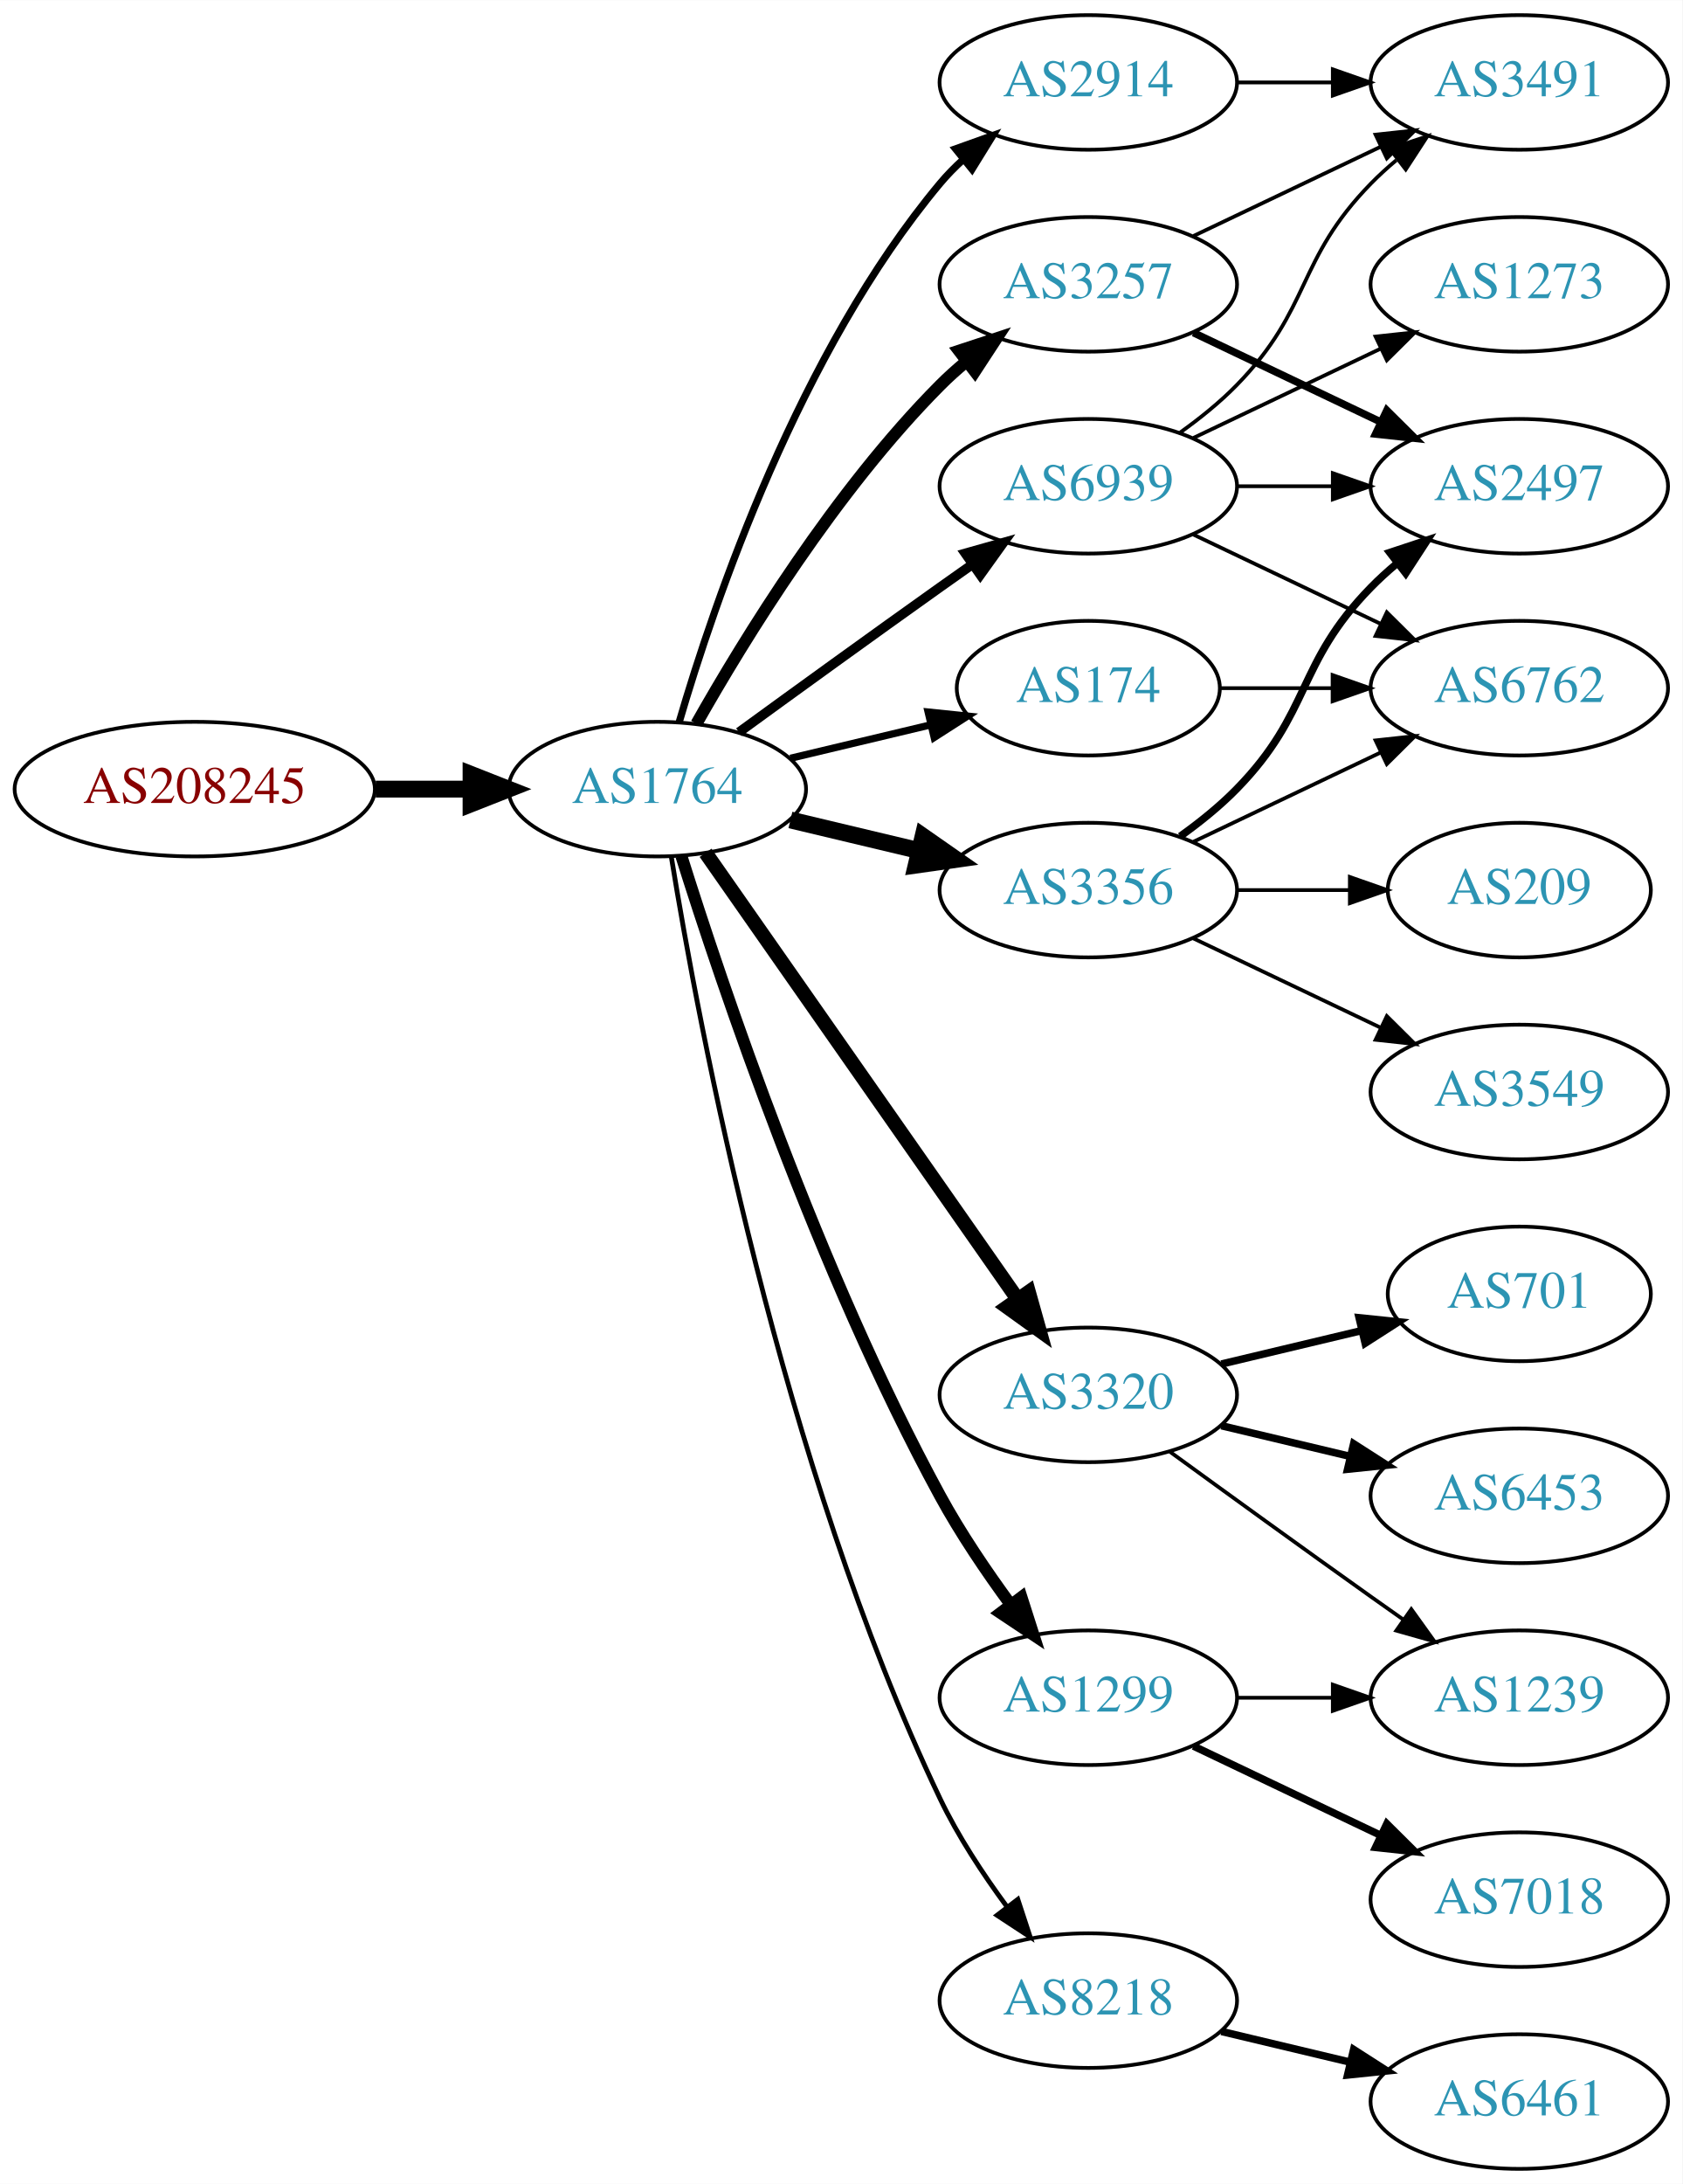
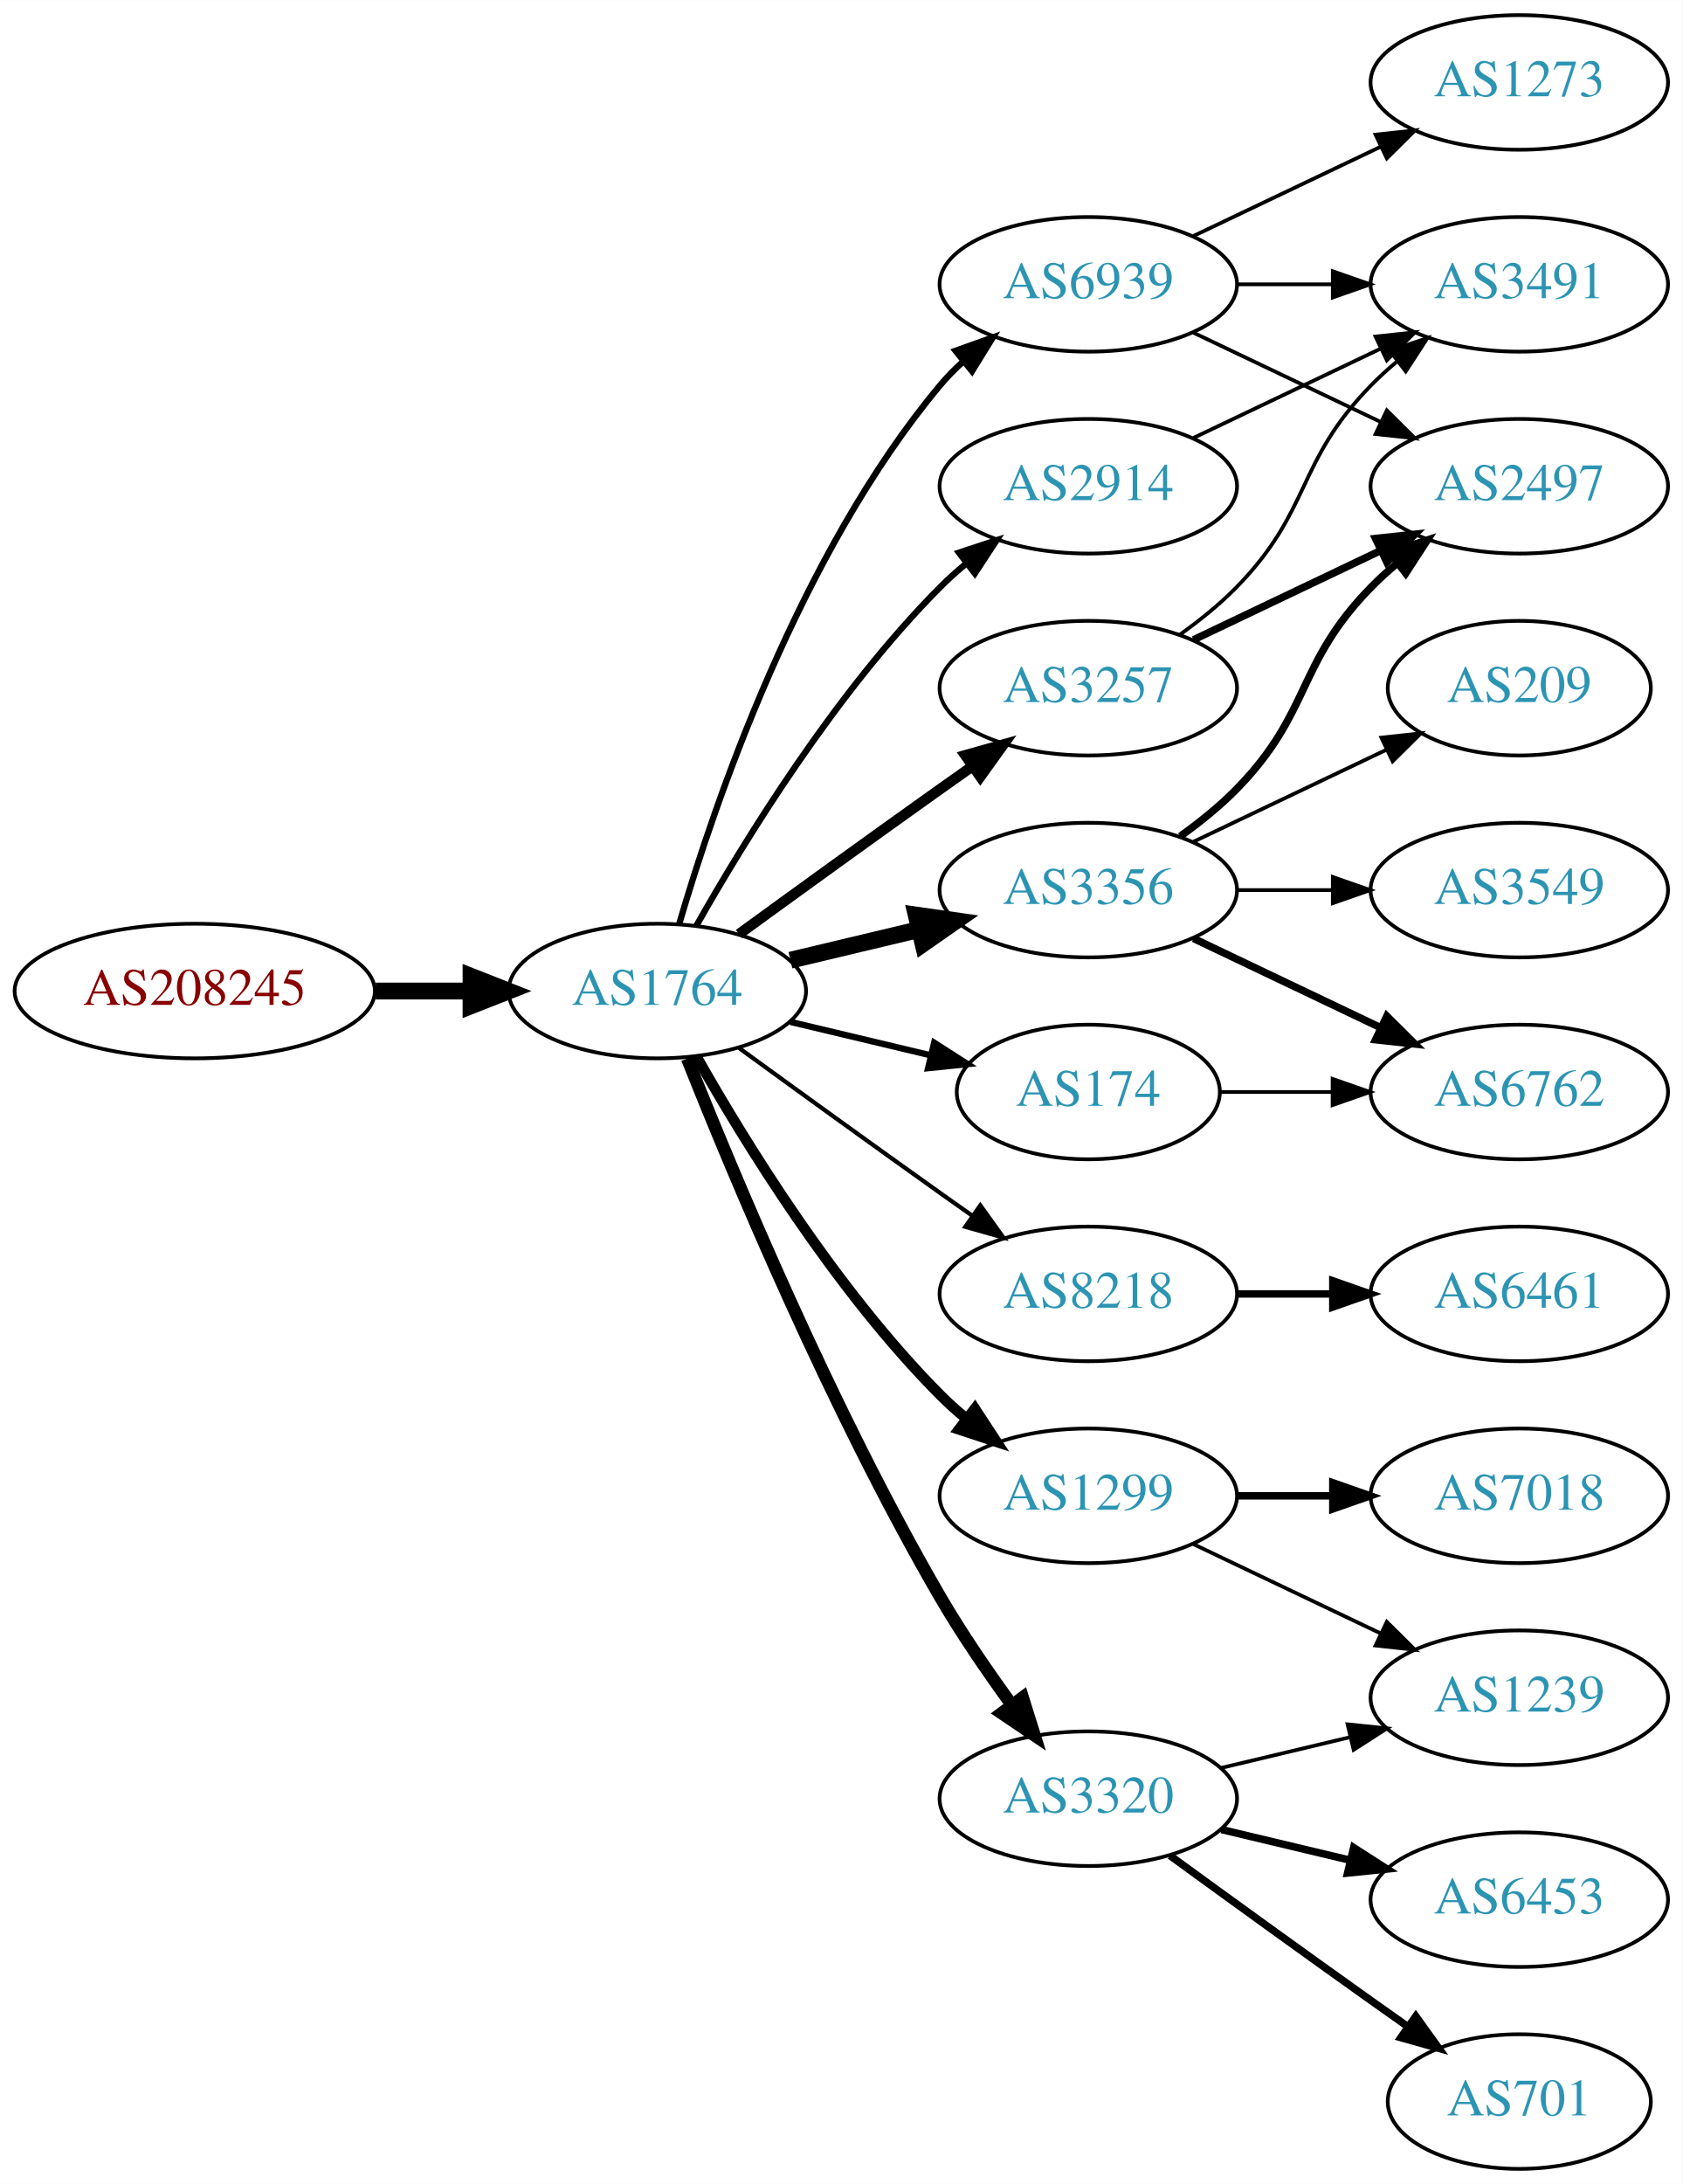
<svg xmlns="http://www.w3.org/2000/svg" xmlns:xlink="http://www.w3.org/1999/xlink" width="450pt" height="584pt" viewBox="0.00 0.00 450.07 584.00">
  <g id="graph0" class="graph" transform="scale(1 1) rotate(0) translate(4 580)">
    <polygon fill="white" stroke="none" points="-4,4 -4,-580 446.07,-580 446.07,4 -4,4" />
    <g id="node1" class="node">
      <g id="a_node1">
        <a xlink:href="/asn/208245" xlink:title="AS208245 ~ Bechtle GmbH [AT]">
-           <ellipse fill="#ffffff" stroke="black" cx="48.096" cy="-369" rx="48.192" ry="18" />
-           <text text-anchor="middle" x="48.096" y="-365.3" font-family="Times,serif" font-size="14.00" fill="#880000">AS208245</text>
+           <ellipse fill="#ffffff" stroke="black" cx="48.096" cy="-315" rx="48.192" ry="18" />
+           <text text-anchor="middle" x="48.096" y="-311.3" font-family="Times,serif" font-size="14.00" fill="#880000">AS208245</text>
        </a>
      </g>
    </g>
    <g id="node2" class="node">
      <g id="a_node2">
        <a xlink:href="/asn/1764" xlink:title="AS1764 ~ NEXTLAYER-AS [AT]">
-           <ellipse fill="#ffffff" stroke="black" cx="171.838" cy="-369" rx="39.794" ry="18" />
-           <text text-anchor="middle" x="171.838" y="-365.3" font-family="Times,serif" font-size="14.00" fill="#2c94b3">AS1764</text>
+           <ellipse fill="#ffffff" stroke="black" cx="171.838" cy="-315" rx="39.794" ry="18" />
+           <text text-anchor="middle" x="171.838" y="-311.3" font-family="Times,serif" font-size="14.00" fill="#2c94b3">AS1764</text>
        </a>
      </g>
    </g>
    <g id="edge1" class="edge">
-       <path fill="none" stroke="black" stroke-width="4.5" d="M96.513,-369C104.867,-369 113.577,-369 121.969,-369" />
-       <polygon fill="black" stroke="black" stroke-width="4.5" points="122.004,-372.938 132.004,-369 122.004,-365.063 122.004,-372.938" />
+       <path fill="none" stroke="black" stroke-width="4.5" d="M96.513,-315C104.867,-315 113.577,-315 121.969,-315" />
+       <polygon fill="black" stroke="black" stroke-width="4.5" points="122.004,-318.938 132.004,-315 122.004,-311.063 122.004,-318.938" />
    </g>
    <g id="node3" class="node">
      <g id="a_node3">
-         <a xlink:href="/asn/2914" xlink:title="AS2914 ~ NTT America, Inc. [US]">
-           <ellipse fill="#ffffff" stroke="black" cx="287.131" cy="-558" rx="39.794" ry="18" />
-           <text text-anchor="middle" x="287.131" y="-554.3" font-family="Times,serif" font-size="14.00" fill="#2c94b3">AS2914</text>
+         <a xlink:href="/asn/3356" xlink:title="AS3356 ~ Level 3 Parent, LLC [US]">
+           <ellipse fill="#ffffff" stroke="black" cx="287.131" cy="-342" rx="39.794" ry="18" />
+           <text text-anchor="middle" x="287.131" y="-338.3" font-family="Times,serif" font-size="14.00" fill="#2c94b3">AS3356</text>
        </a>
      </g>
    </g>
    <g id="edge2" class="edge">
-       <path fill="none" stroke="black" stroke-width="1.929" d="M177.712,-387.002C187.026,-418.844 209.843,-485.981 247.484,-531 249.355,-533.237 251.453,-535.374 253.679,-537.396" />
-       <polygon fill="black" stroke="black" stroke-width="1.929" points="251.623,-540.234 261.598,-543.804 256.026,-534.793 251.623,-540.234" />
+       <path fill="none" stroke="black" stroke-width="4.5" d="M207.445,-323.248C218.316,-325.838 230.471,-328.735 241.913,-331.462" />
+       <polygon fill="black" stroke="black" stroke-width="4.5" points="241.095,-335.315 251.736,-333.803 242.921,-327.654 241.095,-335.315" />
    </g>
    <g id="node4" class="node">
      <g id="a_node4">
        <a xlink:href="/asn/3257" xlink:title="AS3257 ~ GTT [DE]">
-           <ellipse fill="#ffffff" stroke="black" cx="287.131" cy="-504" rx="39.794" ry="18" />
-           <text text-anchor="middle" x="287.131" y="-500.3" font-family="Times,serif" font-size="14.00" fill="#2c94b3">AS3257</text>
+           <ellipse fill="#ffffff" stroke="black" cx="287.131" cy="-396" rx="39.794" ry="18" />
+           <text text-anchor="middle" x="287.131" y="-392.3" font-family="Times,serif" font-size="14.00" fill="#2c94b3">AS3257</text>
        </a>
      </g>
    </g>
    <g id="edge3" class="edge">
-       <path fill="none" stroke="black" stroke-width="3.214" d="M182.298,-386.49C195.08,-409.096 219.512,-448.886 247.484,-477 249.595,-479.121 251.891,-481.188 254.277,-483.171" />
-       <polygon fill="black" stroke="black" stroke-width="3.214" points="252.529,-486.242 262.592,-489.556 256.792,-480.69 252.529,-486.242" />
+       <path fill="none" stroke="black" stroke-width="2.812" d="M193.686,-330.222C208.62,-341.091 229.234,-356.025 247.484,-369 250.305,-371.005 253.248,-373.085 256.196,-375.159" />
+       <polygon fill="black" stroke="black" stroke-width="2.812" points="254.223,-378.05 264.421,-380.926 258.242,-372.319 254.223,-378.05" />
    </g>
    <g id="node5" class="node">
      <g id="a_node5">
-         <a xlink:href="/asn/3320" xlink:title="AS3320 ~ DTAG [DE]">
-           <ellipse fill="#ffffff" stroke="black" cx="287.131" cy="-207" rx="39.794" ry="18" />
-           <text text-anchor="middle" x="287.131" y="-203.3" font-family="Times,serif" font-size="14.00" fill="#2c94b3">AS3320</text>
+         <a xlink:href="/asn/174" xlink:title="AS174 ~ Cogent Communications [US]">
+           <ellipse fill="#ffffff" stroke="black" cx="287.131" cy="-288" rx="35.194" ry="18" />
+           <text text-anchor="middle" x="287.131" y="-284.3" font-family="Times,serif" font-size="14.00" fill="#2c94b3">AS174</text>
        </a>
      </g>
    </g>
    <g id="edge4" class="edge">
-       <path fill="none" stroke="black" stroke-width="3.857" d="M184.748,-351.969C204.67,-323.483 244.859,-266.015 268.209,-232.626" />
-       <polygon fill="black" stroke="black" stroke-width="3.857" points="271.176,-234.491 274.039,-224.29 265.44,-230.479 271.176,-234.491" />
+       <path fill="none" stroke="black" stroke-width="1.688" d="M207.445,-306.752C219.24,-303.942 232.544,-300.771 244.812,-297.847" />
+       <polygon fill="black" stroke="black" stroke-width="1.688" points="245.901,-301.186 254.817,-295.463 244.278,-294.376 245.901,-301.186" />
    </g>
    <g id="node6" class="node">
      <g id="a_node6">
-         <a xlink:href="/asn/3356" xlink:title="AS3356 ~ Level 3 Parent, LLC [US]">
-           <ellipse fill="#ffffff" stroke="black" cx="287.131" cy="-342" rx="39.794" ry="18" />
-           <text text-anchor="middle" x="287.131" y="-338.3" font-family="Times,serif" font-size="14.00" fill="#2c94b3">AS3356</text>
+         <a xlink:href="/asn/8218" xlink:title="AS8218 ~ legacy Neotelecoms [FR]">
+           <ellipse fill="#ffffff" stroke="black" cx="287.131" cy="-234" rx="39.794" ry="18" />
+           <text text-anchor="middle" x="287.131" y="-230.3" font-family="Times,serif" font-size="14.00" fill="#2c94b3">AS8218</text>
        </a>
      </g>
    </g>
    <g id="edge5" class="edge">
-       <path fill="none" stroke="black" stroke-width="4.5" d="M207.445,-360.752C218.316,-358.162 230.471,-355.265 241.913,-352.538" />
-       <polygon fill="black" stroke="black" stroke-width="4.5" points="242.921,-356.346 251.736,-350.197 241.095,-348.685 242.921,-356.346" />
+       <path fill="none" stroke="black" stroke-width="1.125" d="M193.686,-299.778C208.62,-288.909 229.234,-273.975 247.484,-261 250.305,-258.995 253.248,-256.915 256.196,-254.841" />
+       <polygon fill="black" stroke="black" stroke-width="1.125" points="258.242,-257.681 264.421,-249.074 254.223,-251.95 258.242,-257.681" />
    </g>
    <g id="node7" class="node">
      <g id="a_node7">
-         <a xlink:href="/asn/1299" xlink:title="AS1299 ~ Telia Carrier [EU]">
-           <ellipse fill="#ffffff" stroke="black" cx="287.131" cy="-126" rx="39.794" ry="18" />
-           <text text-anchor="middle" x="287.131" y="-122.3" font-family="Times,serif" font-size="14.00" fill="#2c94b3">AS1299</text>
+         <a xlink:href="/asn/3320" xlink:title="AS3320 ~ DTAG [DE]">
+           <ellipse fill="#ffffff" stroke="black" cx="287.131" cy="-99" rx="39.794" ry="18" />
+           <text text-anchor="middle" x="287.131" y="-95.3" font-family="Times,serif" font-size="14.00" fill="#2c94b3">AS3320</text>
        </a>
      </g>
    </g>
    <g id="edge6" class="edge">
-       <path fill="none" stroke="black" stroke-width="3.214" d="M178.259,-351.159C189.03,-316.854 214.921,-239.797 247.484,-180 252.916,-170.026 259.89,-159.731 266.416,-150.84" />
-       <polygon fill="black" stroke="black" stroke-width="3.214" points="269.249,-152.895 272.47,-142.802 263.658,-148.684 269.249,-152.895" />
+       <path fill="none" stroke="black" stroke-width="3.375" d="M179.841,-296.949C191.968,-266.43 218.386,-203.067 247.484,-153 253.191,-143.181 260.229,-132.922 266.728,-124.016" />
+       <polygon fill="black" stroke="black" stroke-width="3.375" points="269.569,-126.062 272.734,-115.95 263.954,-121.881 269.569,-126.062" />
    </g>
    <g id="node8" class="node">
      <g id="a_node8">
-         <a xlink:href="/asn/8218" xlink:title="AS8218 ~ legacy Neotelecoms [FR]">
-           <ellipse fill="#ffffff" stroke="black" cx="287.131" cy="-45" rx="39.794" ry="18" />
-           <text text-anchor="middle" x="287.131" y="-41.3" font-family="Times,serif" font-size="14.00" fill="#2c94b3">AS8218</text>
+         <a xlink:href="/asn/2914" xlink:title="AS2914 ~ NTT America, Inc. [US]">
+           <ellipse fill="#ffffff" stroke="black" cx="287.131" cy="-450" rx="39.794" ry="18" />
+           <text text-anchor="middle" x="287.131" y="-446.3" font-family="Times,serif" font-size="14.00" fill="#2c94b3">AS2914</text>
        </a>
      </g>
    </g>
    <g id="edge7" class="edge">
-       <path fill="none" stroke="black" stroke-width="1.286" d="M175.588,-350.86C182.825,-306.245 204.842,-188.311 247.484,-99 252.253,-89.013 258.88,-78.922 265.301,-70.21" />
-       <polygon fill="black" stroke="black" stroke-width="1.286" points="268.277,-72.081 271.576,-62.013 262.718,-67.825 268.277,-72.081" />
+       <path fill="none" stroke="black" stroke-width="1.688" d="M182.298,-332.49C195.08,-355.096 219.512,-394.886 247.484,-423 249.595,-425.121 251.891,-427.188 254.277,-429.171" />
+       <polygon fill="black" stroke="black" stroke-width="1.688" points="252.529,-432.242 262.592,-435.556 256.792,-426.69 252.529,-432.242" />
    </g>
    <g id="node9" class="node">
      <g id="a_node9">
-         <a xlink:href="/asn/174" xlink:title="AS174 ~ Cogent Communications [US]">
-           <ellipse fill="#ffffff" stroke="black" cx="287.131" cy="-396" rx="35.194" ry="18" />
-           <text text-anchor="middle" x="287.131" y="-392.3" font-family="Times,serif" font-size="14.00" fill="#2c94b3">AS174</text>
+         <a xlink:href="/asn/1299" xlink:title="AS1299 ~ Telia Carrier [EU]">
+           <ellipse fill="#ffffff" stroke="black" cx="287.131" cy="-180" rx="39.794" ry="18" />
+           <text text-anchor="middle" x="287.131" y="-176.3" font-family="Times,serif" font-size="14.00" fill="#2c94b3">AS1299</text>
        </a>
      </g>
    </g>
    <g id="edge8" class="edge">
-       <path fill="none" stroke="black" stroke-width="1.929" d="M207.445,-377.248C219.24,-380.058 232.544,-383.229 244.812,-386.153" />
-       <polygon fill="black" stroke="black" stroke-width="1.929" points="244.278,-389.624 254.817,-388.537 245.901,-382.814 244.278,-389.624" />
+       <path fill="none" stroke="black" stroke-width="2.812" d="M182.298,-297.51C195.08,-274.904 219.512,-235.114 247.484,-207 249.595,-204.879 251.891,-202.812 254.277,-200.829" />
+       <polygon fill="black" stroke="black" stroke-width="2.812" points="256.792,-203.31 262.592,-194.444 252.529,-197.758 256.792,-203.31" />
    </g>
    <g id="node10" class="node">
      <g id="a_node10">
        <a xlink:href="/asn/6939" xlink:title="AS6939 ~ Hurricane Electric LLC [US]">
-           <ellipse fill="#ffffff" stroke="black" cx="287.131" cy="-450" rx="39.794" ry="18" />
-           <text text-anchor="middle" x="287.131" y="-446.3" font-family="Times,serif" font-size="14.00" fill="#2c94b3">AS6939</text>
+           <ellipse fill="#ffffff" stroke="black" cx="287.131" cy="-504" rx="39.794" ry="18" />
+           <text text-anchor="middle" x="287.131" y="-500.3" font-family="Times,serif" font-size="14.00" fill="#2c94b3">AS6939</text>
        </a>
      </g>
    </g>
    <g id="edge9" class="edge">
-       <path fill="none" stroke="black" stroke-width="2.571" d="M193.686,-384.222C208.62,-395.091 229.234,-410.025 247.484,-423 250.305,-425.005 253.248,-427.085 256.196,-429.159" />
-       <polygon fill="black" stroke="black" stroke-width="2.571" points="254.223,-432.05 264.421,-434.926 258.242,-426.319 254.223,-432.05" />
-     </g>
-     <g id="node11" class="node">
-       <g id="a_node11">
-         <a xlink:href="/asn/3491" xlink:title="AS3491 ~ PCCW Global, Inc. [US]">
-           <ellipse fill="#ffffff" stroke="black" cx="402.424" cy="-558" rx="39.794" ry="18" />
-           <text text-anchor="middle" x="402.424" y="-554.3" font-family="Times,serif" font-size="14.00" fill="#2c94b3">AS3491</text>
-         </a>
-       </g>
-     </g>
-     <g id="edge10" class="edge">
-       <path fill="none" stroke="black" d="M326.803,-558C335.006,-558 343.77,-558 352.302,-558" />
-       <polygon fill="black" stroke="black" points="352.541,-561.5 362.541,-558 352.541,-554.5 352.541,-561.5" />
-     </g>
-     <g id="edge18" class="edge">
-       <path fill="none" stroke="black" d="M315.267,-516.934C330.261,-524.081 349.082,-533.052 365.306,-540.785" />
-       <polygon fill="black" stroke="black" points="363.976,-544.028 374.509,-545.171 366.988,-537.709 363.976,-544.028" />
-     </g>
-     <g id="node17" class="node">
-       <g id="a_node17">
+       <path fill="none" stroke="black" stroke-width="1.688" d="M177.712,-333.002C187.026,-364.844 209.843,-431.981 247.484,-477 249.355,-479.237 251.453,-481.374 253.679,-483.396" />
+       <polygon fill="black" stroke="black" stroke-width="1.688" points="251.623,-486.234 261.598,-489.804 256.026,-480.793 251.623,-486.234" />
+     </g>
+     <g id="node16" class="node">
+       <g id="a_node16">
        <a xlink:href="/asn/2497" xlink:title="AS2497 ~ Internet Initiative Japan Inc. [JP]">
          <ellipse fill="#ffffff" stroke="black" cx="402.424" cy="-450" rx="39.794" ry="18" />
          <text text-anchor="middle" x="402.424" y="-446.3" font-family="Times,serif" font-size="14.00" fill="#2c94b3">AS2497</text>
        </a>
      </g>
    </g>
+     <g id="edge17" class="edge">
+       <path fill="none" stroke="black" stroke-width="2" d="M311.725,-356.389C316.981,-360.148 322.313,-364.437 326.777,-369 346.95,-389.617 342.605,-402.383 362.777,-423 364.87,-425.139 367.154,-427.218 369.53,-429.21" />
+       <polygon fill="black" stroke="black" stroke-width="2" points="367.774,-432.275 377.83,-435.611 372.049,-426.732 367.774,-432.275" />
+     </g>
+     <g id="node17" class="node">
+       <g id="a_node17">
+         <a xlink:href="/asn/3549" xlink:title="AS3549 ~ Level 3 Parent, LLC [US]">
+           <ellipse fill="#ffffff" stroke="black" cx="402.424" cy="-342" rx="39.794" ry="18" />
+           <text text-anchor="middle" x="402.424" y="-338.3" font-family="Times,serif" font-size="14.00" fill="#2c94b3">AS3549</text>
+         </a>
+       </g>
+     </g>
+     <g id="edge16" class="edge">
+       <path fill="none" stroke="black" d="M326.803,-342C335.006,-342 343.77,-342 352.302,-342" />
+       <polygon fill="black" stroke="black" points="352.541,-345.5 362.541,-342 352.541,-338.5 352.541,-345.5" />
+     </g>
+     <g id="node18" class="node">
+       <g id="a_node18">
+         <a xlink:href="/asn/6762" xlink:title="AS6762 ~ TELECOM ITALIA SPARKLE S.p.A. [IT]">
+           <ellipse fill="#ffffff" stroke="black" cx="402.424" cy="-288" rx="39.794" ry="18" />
+           <text text-anchor="middle" x="402.424" y="-284.3" font-family="Times,serif" font-size="14.00" fill="#2c94b3">AS6762</text>
+         </a>
+       </g>
+     </g>
+     <g id="edge18" class="edge">
+       <path fill="none" stroke="black" stroke-width="2" d="M315.267,-329.066C330.261,-321.919 349.082,-312.948 365.306,-305.215" />
+       <polygon fill="black" stroke="black" stroke-width="2" points="366.988,-308.291 374.509,-300.829 363.976,-301.972 366.988,-308.291" />
+     </g>
+     <g id="node19" class="node">
+       <g id="a_node19">
+         <a xlink:href="/asn/209" xlink:title="AS209 ~ CenturyLink Communications, LLC [US]">
+           <ellipse fill="#ffffff" stroke="black" cx="402.424" cy="-396" rx="35.194" ry="18" />
+           <text text-anchor="middle" x="402.424" y="-392.3" font-family="Times,serif" font-size="14.00" fill="#2c94b3">AS209</text>
+         </a>
+       </g>
+     </g>
    <g id="edge19" class="edge">
-       <path fill="none" stroke="black" stroke-width="2" d="M315.267,-491.066C330.261,-483.919 349.082,-474.948 365.306,-467.215" />
-       <polygon fill="black" stroke="black" stroke-width="2" points="366.988,-470.291 374.509,-462.829 363.976,-463.972 366.988,-470.291" />
+       <path fill="none" stroke="black" d="M315.267,-354.934C330.699,-362.29 350.185,-371.577 366.72,-379.459" />
+       <polygon fill="black" stroke="black" points="365.529,-382.768 376.062,-383.911 368.54,-376.449 365.529,-382.768" />
+     </g>
+     <g id="node15" class="node">
+       <g id="a_node15">
+         <a xlink:href="/asn/3491" xlink:title="AS3491 ~ PCCW Global, Inc. [US]">
+           <ellipse fill="#ffffff" stroke="black" cx="402.424" cy="-504" rx="39.794" ry="18" />
+           <text text-anchor="middle" x="402.424" y="-500.3" font-family="Times,serif" font-size="14.00" fill="#2c94b3">AS3491</text>
+         </a>
+       </g>
+     </g>
+     <g id="edge14" class="edge">
+       <path fill="none" stroke="black" d="M311.725,-410.389C316.981,-414.148 322.313,-418.437 326.777,-423 346.95,-443.617 342.605,-456.383 362.777,-477 364.87,-479.139 367.154,-481.218 369.53,-483.21" />
+       <polygon fill="black" stroke="black" points="367.774,-486.275 377.83,-489.611 372.049,-480.732 367.774,-486.275" />
+     </g>
+     <g id="edge15" class="edge">
+       <path fill="none" stroke="black" stroke-width="2" d="M315.267,-408.934C330.261,-416.081 349.082,-425.052 365.306,-432.785" />
+       <polygon fill="black" stroke="black" stroke-width="2" points="363.976,-436.028 374.509,-437.171 366.988,-429.709 363.976,-436.028" />
+     </g>
+     <g id="edge26" class="edge">
+       <path fill="none" stroke="black" d="M322.43,-288C331.807,-288 342.158,-288 352.192,-288" />
+       <polygon fill="black" stroke="black" points="352.481,-291.5 362.481,-288 352.481,-284.5 352.481,-291.5" />
+     </g>
+     <g id="node11" class="node">
+       <g id="a_node11">
+         <a xlink:href="/asn/6461" xlink:title="AS6461 ~ Zayo Bandwidth [US]">
+           <ellipse fill="#ffffff" stroke="black" cx="402.424" cy="-234" rx="39.794" ry="18" />
+           <text text-anchor="middle" x="402.424" y="-230.3" font-family="Times,serif" font-size="14.00" fill="#2c94b3">AS6461</text>
+         </a>
+       </g>
+     </g>
+     <g id="edge10" class="edge">
+       <path fill="none" stroke="black" stroke-width="2" d="M326.803,-234C335.006,-234 343.77,-234 352.302,-234" />
+       <polygon fill="black" stroke="black" stroke-width="2" points="352.541,-237.5 362.541,-234 352.541,-230.5 352.541,-237.5" />
    </g>
    <g id="node12" class="node">
      <g id="a_node12">
-         <a xlink:href="/asn/6453" xlink:title="AS6453 ~ TATA COMMUNICATIONS (AMERICA) INC [US]">
-           <ellipse fill="#ffffff" stroke="black" cx="402.424" cy="-180" rx="39.794" ry="18" />
-           <text text-anchor="middle" x="402.424" y="-176.3" font-family="Times,serif" font-size="14.00" fill="#2c94b3">AS6453</text>
-         </a>
-       </g>
-     </g>
-     <g id="edge11" class="edge">
-       <path fill="none" stroke="black" stroke-width="2" d="M322.738,-198.752C333.609,-196.162 345.764,-193.265 357.206,-190.538" />
-       <polygon fill="black" stroke="black" stroke-width="2" points="358.112,-193.92 367.029,-188.197 356.49,-187.111 358.112,-193.92" />
-     </g>
-     <g id="node13" class="node">
-       <g id="a_node13">
        <a xlink:href="/asn/1239" xlink:title="AS1239 ~ Sprint [US]">
          <ellipse fill="#ffffff" stroke="black" cx="402.424" cy="-126" rx="39.794" ry="18" />
          <text text-anchor="middle" x="402.424" y="-122.3" font-family="Times,serif" font-size="14.00" fill="#2c94b3">AS1239</text>
        </a>
      </g>
    </g>
+     <g id="edge11" class="edge">
+       <path fill="none" stroke="black" d="M322.738,-107.248C333.609,-109.838 345.764,-112.735 357.206,-115.462" />
+       <polygon fill="black" stroke="black" points="356.49,-118.889 367.029,-117.803 358.112,-112.08 356.49,-118.889" />
+     </g>
+     <g id="node13" class="node">
+       <g id="a_node13">
+         <a xlink:href="/asn/701" xlink:title="AS701 ~ UUNET [US]">
+           <ellipse fill="#ffffff" stroke="black" cx="402.424" cy="-18" rx="35.194" ry="18" />
+           <text text-anchor="middle" x="402.424" y="-14.3" font-family="Times,serif" font-size="14.00" fill="#2c94b3">AS701</text>
+         </a>
+       </g>
+     </g>
    <g id="edge12" class="edge">
-       <path fill="none" stroke="black" d="M308.979,-191.778C323.913,-180.909 344.527,-165.975 362.777,-153 365.598,-150.995 368.541,-148.915 371.489,-146.841" />
-       <polygon fill="black" stroke="black" points="373.535,-149.681 379.714,-141.074 369.516,-143.95 373.535,-149.681" />
+       <path fill="none" stroke="black" stroke-width="2" d="M308.979,-83.778C323.913,-72.909 344.527,-57.975 362.777,-45 365.988,-42.718 369.357,-40.339 372.711,-37.982" />
+       <polygon fill="black" stroke="black" stroke-width="2" points="374.74,-40.834 380.922,-32.23 370.723,-35.101 374.74,-40.834" />
    </g>
    <g id="node14" class="node">
      <g id="a_node14">
-         <a xlink:href="/asn/701" xlink:title="AS701 ~ UUNET [US]">
-           <ellipse fill="#ffffff" stroke="black" cx="402.424" cy="-234" rx="35.194" ry="18" />
-           <text text-anchor="middle" x="402.424" y="-230.3" font-family="Times,serif" font-size="14.00" fill="#2c94b3">AS701</text>
+         <a xlink:href="/asn/6453" xlink:title="AS6453 ~ TATA COMMUNICATIONS (AMERICA) INC [US]">
+           <ellipse fill="#ffffff" stroke="black" cx="402.424" cy="-72" rx="39.794" ry="18" />
+           <text text-anchor="middle" x="402.424" y="-68.3" font-family="Times,serif" font-size="14.00" fill="#2c94b3">AS6453</text>
        </a>
      </g>
    </g>
    <g id="edge13" class="edge">
-       <path fill="none" stroke="black" stroke-width="2" d="M322.738,-215.248C334.533,-218.058 347.837,-221.229 360.105,-224.153" />
-       <polygon fill="black" stroke="black" stroke-width="2" points="359.571,-227.624 370.11,-226.537 361.194,-220.814 359.571,-227.624" />
-     </g>
-     <g id="node15" class="node">
-       <g id="a_node15">
-         <a xlink:href="/asn/6762" xlink:title="AS6762 ~ TELECOM ITALIA SPARKLE S.p.A. [IT]">
-           <ellipse fill="#ffffff" stroke="black" cx="402.424" cy="-396" rx="39.794" ry="18" />
-           <text text-anchor="middle" x="402.424" y="-392.3" font-family="Times,serif" font-size="14.00" fill="#2c94b3">AS6762</text>
-         </a>
-       </g>
-     </g>
-     <g id="edge14" class="edge">
-       <path fill="none" stroke="black" d="M315.267,-354.934C330.261,-362.081 349.082,-371.052 365.306,-378.785" />
-       <polygon fill="black" stroke="black" points="363.976,-382.028 374.509,-383.171 366.988,-375.709 363.976,-382.028" />
-     </g>
-     <g id="node16" class="node">
-       <g id="a_node16">
-         <a xlink:href="/asn/3549" xlink:title="AS3549 ~ Level 3 Parent, LLC [US]">
-           <ellipse fill="#ffffff" stroke="black" cx="402.424" cy="-288" rx="39.794" ry="18" />
-           <text text-anchor="middle" x="402.424" y="-284.3" font-family="Times,serif" font-size="14.00" fill="#2c94b3">AS3549</text>
-         </a>
-       </g>
-     </g>
-     <g id="edge15" class="edge">
-       <path fill="none" stroke="black" d="M315.267,-329.066C330.261,-321.919 349.082,-312.948 365.306,-305.215" />
-       <polygon fill="black" stroke="black" points="366.988,-308.291 374.509,-300.829 363.976,-301.972 366.988,-308.291" />
-     </g>
-     <g id="edge16" class="edge">
-       <path fill="none" stroke="black" stroke-width="2" d="M311.725,-356.389C316.981,-360.148 322.313,-364.437 326.777,-369 346.95,-389.617 342.605,-402.383 362.777,-423 364.87,-425.139 367.154,-427.218 369.53,-429.21" />
-       <polygon fill="black" stroke="black" stroke-width="2" points="367.774,-432.275 377.83,-435.611 372.049,-426.732 367.774,-432.275" />
-     </g>
-     <g id="node18" class="node">
-       <g id="a_node18">
-         <a xlink:href="/asn/209" xlink:title="AS209 ~ CenturyLink Communications, LLC [US]">
-           <ellipse fill="#ffffff" stroke="black" cx="402.424" cy="-342" rx="35.194" ry="18" />
-           <text text-anchor="middle" x="402.424" y="-338.3" font-family="Times,serif" font-size="14.00" fill="#2c94b3">AS209</text>
-         </a>
-       </g>
-     </g>
-     <g id="edge17" class="edge">
-       <path fill="none" stroke="black" d="M326.803,-342C336.508,-342 346.999,-342 356.962,-342" />
-       <polygon fill="black" stroke="black" points="357.098,-345.5 367.098,-342 357.098,-338.5 357.098,-345.5" />
+       <path fill="none" stroke="black" stroke-width="2" d="M322.738,-90.752C333.609,-88.162 345.764,-85.265 357.206,-82.538" />
+       <polygon fill="black" stroke="black" stroke-width="2" points="358.112,-85.92 367.029,-80.197 356.49,-79.111 358.112,-85.92" />
    </g>
    <g id="edge22" class="edge">
-       <path fill="none" stroke="black" d="M326.803,-126C335.006,-126 343.77,-126 352.302,-126" />
-       <polygon fill="black" stroke="black" points="352.541,-129.5 362.541,-126 352.541,-122.5 352.541,-129.5" />
+       <path fill="none" stroke="black" d="M315.267,-462.934C330.261,-470.081 349.082,-479.052 365.306,-486.785" />
+       <polygon fill="black" stroke="black" points="363.976,-490.028 374.509,-491.171 366.988,-483.709 363.976,-490.028" />
+     </g>
+     <g id="edge21" class="edge">
+       <path fill="none" stroke="black" d="M315.267,-167.066C330.261,-159.919 349.082,-150.948 365.306,-143.215" />
+       <polygon fill="black" stroke="black" points="366.988,-146.291 374.509,-138.829 363.976,-139.972 366.988,-146.291" />
    </g>
    <g id="node20" class="node">
      <g id="a_node20">
        <a xlink:href="/asn/7018" xlink:title="AS7018 ~ AT&amp;T Services, Inc. [US]">
-           <ellipse fill="#ffffff" stroke="black" cx="402.424" cy="-72" rx="39.794" ry="18" />
-           <text text-anchor="middle" x="402.424" y="-68.3" font-family="Times,serif" font-size="14.00" fill="#2c94b3">AS7018</text>
-         </a>
-       </g>
-     </g>
-     <g id="edge21" class="edge">
-       <path fill="none" stroke="black" stroke-width="2" d="M315.267,-113.066C330.261,-105.919 349.082,-96.948 365.306,-89.215" />
-       <polygon fill="black" stroke="black" stroke-width="2" points="366.988,-92.291 374.509,-84.829 363.976,-85.972 366.988,-92.291" />
-     </g>
-     <g id="node19" class="node">
-       <g id="a_node19">
-         <a xlink:href="/asn/6461" xlink:title="AS6461 ~ Zayo Bandwidth [US]">
-           <ellipse fill="#ffffff" stroke="black" cx="402.424" cy="-18" rx="39.794" ry="18" />
-           <text text-anchor="middle" x="402.424" y="-14.3" font-family="Times,serif" font-size="14.00" fill="#2c94b3">AS6461</text>
+           <ellipse fill="#ffffff" stroke="black" cx="402.424" cy="-180" rx="39.794" ry="18" />
+           <text text-anchor="middle" x="402.424" y="-176.3" font-family="Times,serif" font-size="14.00" fill="#2c94b3">AS7018</text>
        </a>
      </g>
    </g>
    <g id="edge20" class="edge">
-       <path fill="none" stroke="black" stroke-width="2" d="M322.738,-36.752C333.609,-34.162 345.764,-31.265 357.206,-28.538" />
-       <polygon fill="black" stroke="black" stroke-width="2" points="358.112,-31.92 367.029,-26.197 356.49,-25.111 358.112,-31.92" />
-     </g>
-     <g id="edge27" class="edge">
-       <path fill="none" stroke="black" d="M322.43,-396C331.807,-396 342.158,-396 352.192,-396" />
-       <polygon fill="black" stroke="black" points="352.481,-399.5 362.481,-396 352.481,-392.5 352.481,-399.5" />
+       <path fill="none" stroke="black" stroke-width="2" d="M326.803,-180C335.006,-180 343.77,-180 352.302,-180" />
+       <polygon fill="black" stroke="black" stroke-width="2" points="352.541,-183.5 362.541,-180 352.541,-176.5 352.541,-183.5" />
    </g>
    <g id="edge24" class="edge">
-       <path fill="none" stroke="black" d="M311.725,-464.389C316.981,-468.148 322.313,-472.437 326.777,-477 346.95,-497.617 342.605,-510.383 362.777,-531 364.87,-533.139 367.154,-535.218 369.53,-537.21" />
-       <polygon fill="black" stroke="black" points="367.774,-540.275 377.83,-543.611 372.049,-534.732 367.774,-540.275" />
+       <path fill="none" stroke="black" d="M326.803,-504C335.006,-504 343.77,-504 352.302,-504" />
+       <polygon fill="black" stroke="black" points="352.541,-507.5 362.541,-504 352.541,-500.5 352.541,-507.5" />
    </g>
    <g id="edge25" class="edge">
-       <path fill="none" stroke="black" d="M315.267,-437.066C330.261,-429.919 349.082,-420.948 365.306,-413.215" />
-       <polygon fill="black" stroke="black" points="366.988,-416.291 374.509,-408.829 363.976,-409.972 366.988,-416.291" />
-     </g>
-     <g id="edge26" class="edge">
-       <path fill="none" stroke="black" d="M326.803,-450C335.006,-450 343.77,-450 352.302,-450" />
-       <polygon fill="black" stroke="black" points="352.541,-453.5 362.541,-450 352.541,-446.5 352.541,-453.5" />
+       <path fill="none" stroke="black" d="M315.267,-491.066C330.261,-483.919 349.082,-474.948 365.306,-467.215" />
+       <polygon fill="black" stroke="black" points="366.988,-470.291 374.509,-462.829 363.976,-463.972 366.988,-470.291" />
    </g>
    <g id="node21" class="node">
      <g id="a_node21">
        <a xlink:href="/asn/1273" xlink:title="AS1273 ~ Vodafone Group PLC [EU]">
-           <ellipse fill="#ffffff" stroke="black" cx="402.424" cy="-504" rx="39.794" ry="18" />
-           <text text-anchor="middle" x="402.424" y="-500.3" font-family="Times,serif" font-size="14.00" fill="#2c94b3">AS1273</text>
+           <ellipse fill="#ffffff" stroke="black" cx="402.424" cy="-558" rx="39.794" ry="18" />
+           <text text-anchor="middle" x="402.424" y="-554.3" font-family="Times,serif" font-size="14.00" fill="#2c94b3">AS1273</text>
        </a>
      </g>
    </g>
    <g id="edge23" class="edge">
-       <path fill="none" stroke="black" d="M315.267,-462.934C330.261,-470.081 349.082,-479.052 365.306,-486.785" />
-       <polygon fill="black" stroke="black" points="363.976,-490.028 374.509,-491.171 366.988,-483.709 363.976,-490.028" />
+       <path fill="none" stroke="black" d="M315.267,-516.934C330.261,-524.081 349.082,-533.052 365.306,-540.785" />
+       <polygon fill="black" stroke="black" points="363.976,-544.028 374.509,-545.171 366.988,-537.709 363.976,-544.028" />
    </g>
  </g>
</svg>
